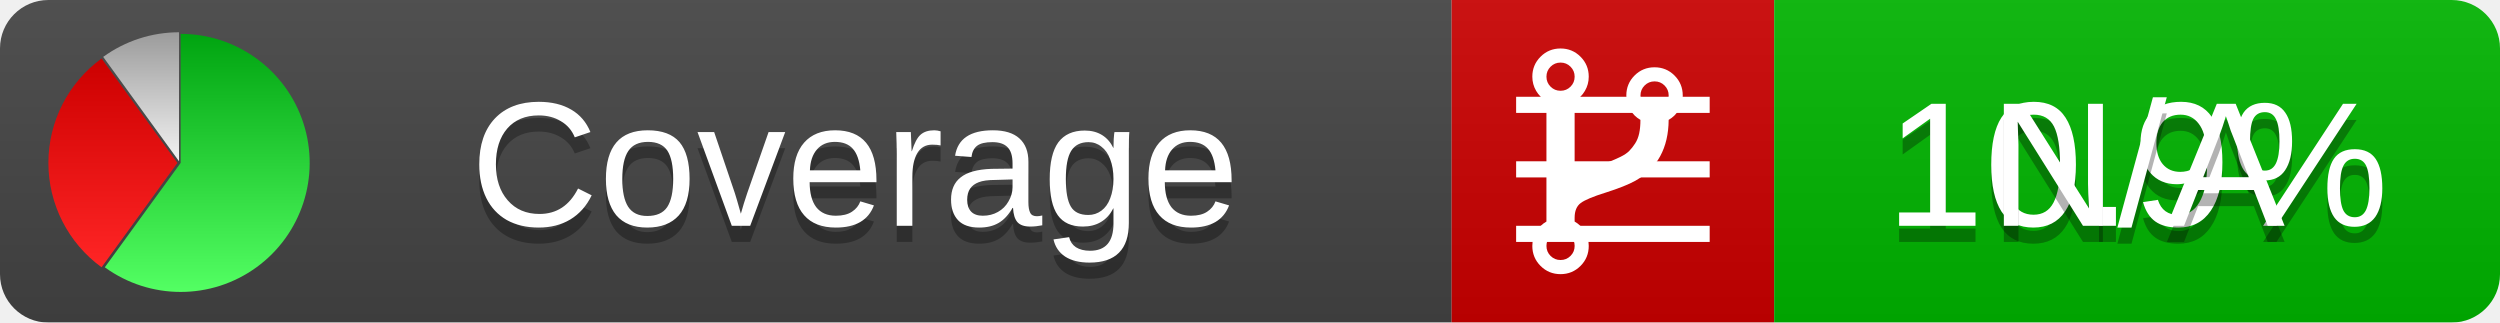
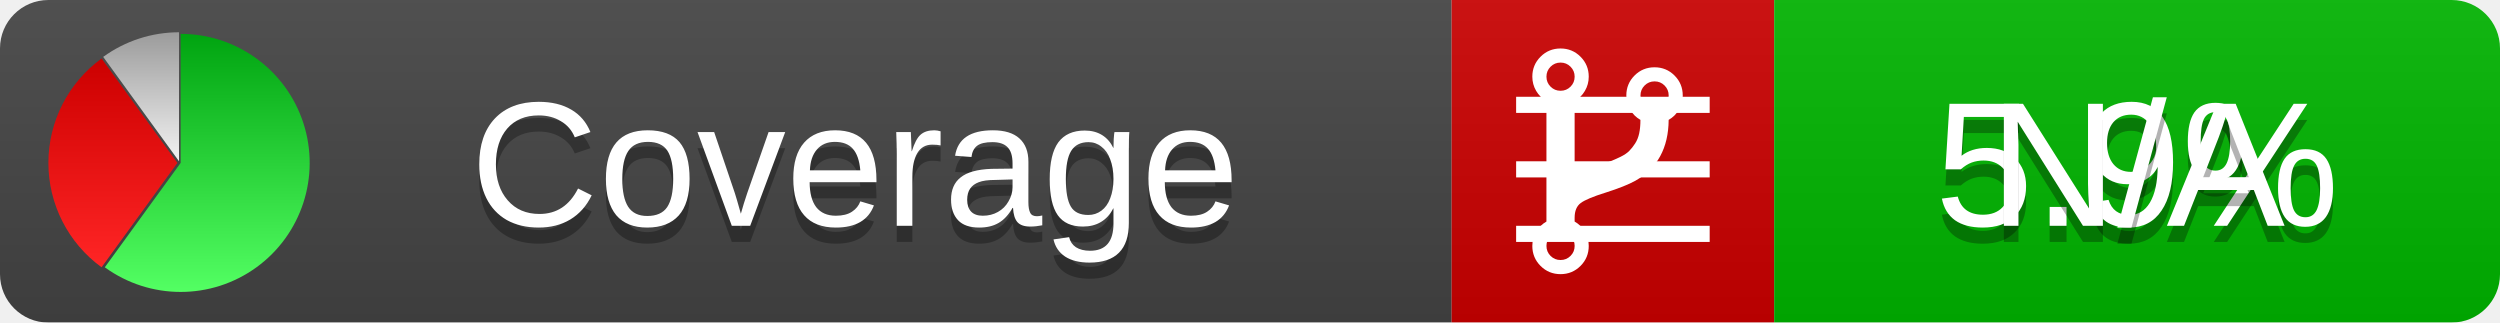
<svg xmlns="http://www.w3.org/2000/svg" xmlns:xlink="http://www.w3.org/1999/xlink" width="155" height="20">
  <style type="text/css">
          
            @keyframes fadeout {
              0 % { visibility: visible; opacity: 1; }
              40% { visibility: visible; opacity: 1; }
              50% { visibility: hidden; opacity: 0; }
              90% { visibility: hidden; opacity: 0; }
              100% { visibility: visible; opacity: 1; }
            }
            @keyframes fadein {
              0% { visibility: hidden; opacity: 0; }
              40% { visibility: hidden; opacity: 0; }
              50% { visibility: visible; opacity: 1; }
              90% { visibility: visible; opacity: 1; }
              100% { visibility: hidden; opacity: 0; }
            }
            .linecoverage {
                animation-duration: 10s;
                animation-name: fadeout;
                animation-iteration-count: infinite;
            }
            .branchcoverage {
                animation-duration: 10s;
                animation-name: fadein;
                animation-iteration-count: infinite;
            }
          
    </style>
  <defs>
    <linearGradient id="gradient" x2="0" y2="100%">
      <stop offset="0" stop-color="#bbb" stop-opacity=".1" />
      <stop offset="1" stop-opacity=".1" />
    </linearGradient>
    <linearGradient id="green" x2="0" y2="100%">
      <stop offset="0" stop-color="#00A410" />
      <stop offset="1" stop-color="#53FF63" />
    </linearGradient>
    <linearGradient id="red" x2="0" y2="100%">
      <stop offset="0" stop-color="#C00" />
      <stop offset="1" stop-color="#FF2525" />
    </linearGradient>
    <linearGradient id="gray" x2="0" y2="100%">
      <stop offset="0" stop-color="#9B9B9B" />
      <stop offset="1" stop-color="#F3F3F3" />
    </linearGradient>
    <mask id="mask">
      <rect width="155" height="20" rx="3" fill="#fff" />
    </mask>
    <g id="icon">
      <path style="fill:url(#green);" d="M205,202.5 l0,-200 a200,200 0 1,1 -117.558,361.803 z" />
      <path style="fill:url(#red);" d="M200,202.5 l-117.558,161.803 a200,200 0 0,1 0,-323.607 z" />
      <path style="fill:url(#gray);" d="M202.5,200 l-117.558,-161.803 a200,200 0 0,1 117.558,-38.196 z" />
    </g>
  </defs>
  <g mask="url(#mask)">
    <rect x="0" y="0" width="90" height="20" fill="#444" />
    <rect x="90" y="0" width="20" height="20" fill="#c00" />
    <rect x="110" y="0" width="45" height="20" fill="#00B600" />
    <rect x="0" y="0" width="155" height="20" fill="url(#gradient)" />
  </g>
  <g>
    <path class="linecoverage" stroke="#fff" d="M94 6.5 h12 M94 10.5 h12 M94 14.5 h12" />
    <path class="branchcoverage" fill="#fff" d="m 97.628,15.247 q 0,-0.364 -0.255,-0.619 -0.255,-0.255 -0.619,-0.255 -0.364,0 -0.619,0.255 -0.255,0.255 -0.255,0.619 0,0.364 0.255,0.619 0.255,0.255 0.619,0.255 0.364,0 0.619,-0.255 0.255,-0.255 0.255,-0.619 z m 0,-10.493 q 0,-0.364 -0.255,-0.619 -0.255,-0.255 -0.619,-0.255 -0.364,0 -0.619,0.255 -0.255,0.255 -0.255,0.619 0,0.364 0.255,0.619 0.255,0.255 0.619,0.255 0.364,0 0.619,-0.255 0.255,-0.255 0.255,-0.619 z m 5.83,1.166 q 0,-0.364 -0.255,-0.619 -0.255,-0.255 -0.619,-0.255 -0.364,0 -0.619,0.255 -0.255,0.255 -0.255,0.619 0,0.364 0.255,0.619 0.255,0.255 0.619,0.255 0.364,0 0.619,-0.255 0.255,-0.255 0.255,-0.619 z m 0.874,0 q 0,0.474 -0.237,0.879 -0.237,0.405 -0.638,0.633 -0.018,2.614 -2.059,3.771 -0.619,0.346 -1.849,0.738 -1.166,0.364 -1.544,0.647 -0.378,0.282 -0.378,0.911 l 0,0.237 q 0.401,0.228 0.638,0.633 0.237,0.405 0.237,0.879 0,0.729 -0.51,1.239 -0.51,0.51 -1.239,0.51 -0.729,0 -1.239,-0.51 -0.51,-0.51 -0.51,-1.239 0,-0.474 0.237,-0.879 0.237,-0.405 0.638,-0.633 l 0,-7.469 q -0.401,-0.228 -0.638,-0.633 -0.237,-0.405 -0.237,-0.879 0,-0.729 0.51,-1.239 0.51,-0.51 1.239,-0.51 0.729,0 1.239,0.51 0.51,0.51 0.51,1.239 0,0.474 -0.237,0.879 -0.237,0.405 -0.638,0.633 l 0,4.527 q 0.492,-0.237 1.403,-0.519 0.501,-0.155 0.797,-0.269 0.296,-0.114 0.642,-0.282 0.346,-0.169 0.537,-0.36 0.191,-0.191 0.369,-0.465 0.178,-0.273 0.255,-0.633 0.077,-0.36 0.077,-0.833 -0.401,-0.228 -0.638,-0.633 -0.237,-0.405 -0.237,-0.879 0,-0.729 0.51,-1.239 0.51,-0.51 1.239,-0.51 0.729,0 1.239,0.51 0.51,0.51 0.51,1.239 z" />
  </g>
  <g fill="#fff" text-anchor="middle" font-family="Verdana,Arial,Geneva,sans-serif" font-size="11">
    <a xlink:href="https://github.com/danielpalme/ReportGenerator" target="_top">
      <use xlink:href="#icon" transform="translate(3,2) scale(.04)" />
    </a>
    <text x="53" y="15" fill="#010101" fill-opacity=".3">Coverage</text>
    <text x="53" y="14" fill="#fff">Coverage</text>
-     <text class="linecoverage" x="132.5" y="15" fill="#010101" fill-opacity=".3">10.9%</text>
-     <text class="linecoverage" x="132.5" y="14">10.9%</text>
+     <text class="linecoverage" x="132.5" y="15" fill="#010101" fill-opacity=".3">5.9%</text>
+     <text class="linecoverage" x="132.5" y="14">5.9%</text>
    <text class="branchcoverage" x="132.5" y="15" fill="#010101" fill-opacity=".3">N/A</text>
    <text class="branchcoverage" x="132.5" y="14">N/A</text>
  </g>
  <g>
    <rect class="linecoverage" x="90" y="0" width="65" height="20" fill-opacity="0" />
    <rect class="branchcoverage" x="90" y="0" width="65" height="20" fill-opacity="0" />
  </g>
</svg>
